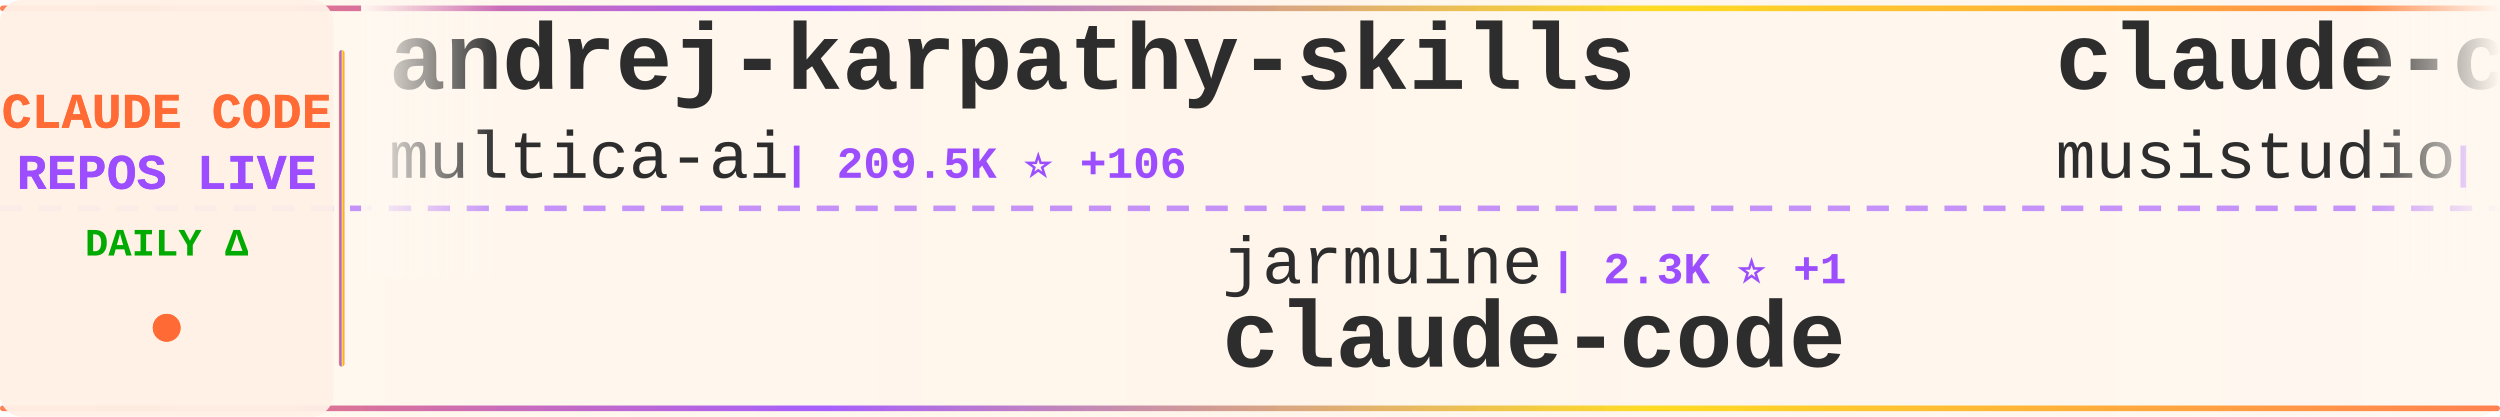
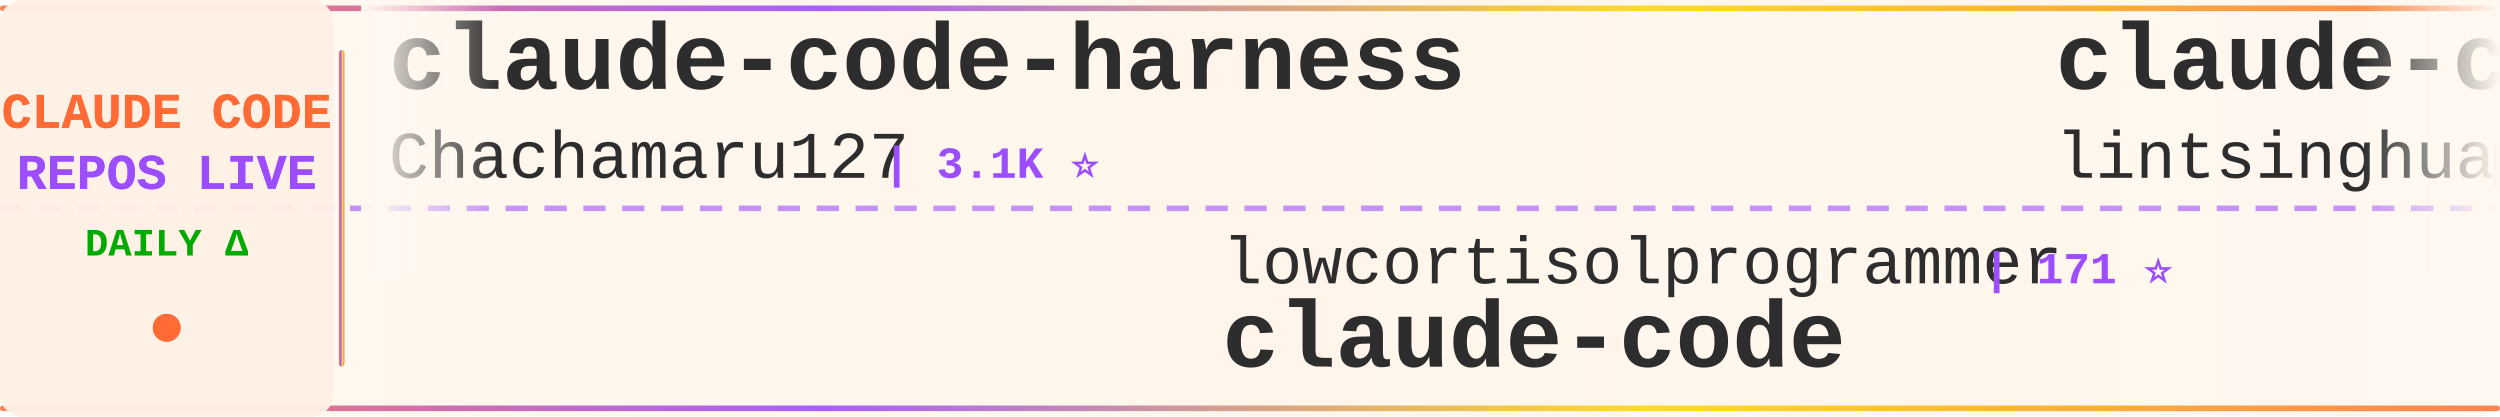
<svg xmlns="http://www.w3.org/2000/svg" width="900" height="150">
  <defs>
    <linearGradient id="tickerBg" x1="0%" y1="0%" x2="100%" y2="0%">
      <stop offset="0%" style="stop-color:#fff8f0;stop-opacity:0.98" />
      <stop offset="50%" style="stop-color:#fff5eb;stop-opacity:1" />
      <stop offset="100%" style="stop-color:#fff8f0;stop-opacity:0.98" />
    </linearGradient>
    <linearGradient id="borderGrad" x1="0%" y1="0%" x2="100%" y2="0%">
      <stop offset="0%" style="stop-color:#FF6B35;stop-opacity:0.85">
        <animate attributeName="stop-opacity" values="0.85;1;0.85" dur="2s" repeatCount="indefinite" />
      </stop>
      <stop offset="33%" style="stop-color:#9C4EFF;stop-opacity:0.9">
        <animate attributeName="stop-opacity" values="0.9;1;0.9" dur="2.2s" repeatCount="indefinite" />
      </stop>
      <stop offset="66%" style="stop-color:#FFD700;stop-opacity:0.85">
        <animate attributeName="stop-opacity" values="0.85;1;0.85" dur="1.8s" repeatCount="indefinite" />
      </stop>
      <stop offset="100%" style="stop-color:#FF6B35;stop-opacity:0.85">
        <animate attributeName="stop-opacity" values="0.85;1;0.85" dur="2s" repeatCount="indefinite" />
      </stop>
    </linearGradient>
    <filter id="textGlow">
      <feGaussianBlur stdDeviation="0.15" result="coloredBlur" />
      <feMerge>
        <feMergeNode in="coloredBlur" />
        <feMergeNode in="SourceGraphic" />
      </feMerge>
    </filter>
    <filter id="metricGlow">
      <feGaussianBlur stdDeviation="0.2" result="coloredBlur" />
      <feMerge>
        <feMergeNode in="coloredBlur" />
        <feMergeNode in="SourceGraphic" />
      </feMerge>
    </filter>
    <linearGradient id="leftFade" x1="0%" y1="0%" x2="100%" y2="0%">
      <stop offset="0%" style="stop-color:#fff8f0;stop-opacity:1" />
      <stop offset="100%" style="stop-color:#fff8f0;stop-opacity:0" />
    </linearGradient>
    <linearGradient id="rightFade" x1="0%" y1="0%" x2="100%" y2="0%">
      <stop offset="0%" style="stop-color:#fff8f0;stop-opacity:0" />
      <stop offset="100%" style="stop-color:#fff8f0;stop-opacity:1" />
    </linearGradient>
  </defs>
  <rect width="900" height="150" fill="url(#tickerBg)" rx="8" />
  <rect x="0" y="2" width="900" height="2" fill="url(#borderGrad)" rx="1" />
  <rect x="0" y="146" width="900" height="2" fill="url(#borderGrad)" rx="1" />
  <line x1="0" y1="75" x2="900" y2="75" stroke="#9C4EFF" stroke-width="2" stroke-dasharray="8 6" opacity="0.6" />
  <rect x="0" y="0" width="120" height="150" fill="#fff0e6" opacity="0.95" rx="8" />
  <text x="60" y="46" font-family="'Courier New', monospace" font-size="18" font-weight="bold" fill="#FF6B35" text-anchor="middle" filter="url(#textGlow)">
    CLAUDE CODE
  </text>
  <text x="60" y="68" font-family="'Courier New', monospace" font-size="18" font-weight="bold" fill="#9C4EFF" text-anchor="middle" filter="url(#textGlow)">
    REPOS LIVE
  </text>
  <text x="60" y="92" font-family="'Courier New', monospace" font-size="14" font-weight="bold" fill="#00aa00" text-anchor="middle">
    DAILY Δ
  </text>
  <circle cx="60" cy="118" r="5" fill="#FF6B35" filter="url(#metricGlow)">
    <animate attributeName="r" values="4;6;4" dur="1.5s" repeatCount="indefinite" />
    <animate attributeName="opacity" values="0.6;1;0.6" dur="1.5s" repeatCount="indefinite" />
  </circle>
  <rect x="122" y="18" width="2" height="114" fill="url(#borderGrad)" rx="1" />
  <clipPath id="tickerClip">
    <rect x="130" y="0" width="770" height="150" />
  </clipPath>
  <g clip-path="url(#tickerClip)">
    <g id="tickerItems">
      <animateTransform attributeName="transform" attributeType="XML" type="translate" from="0 0" to="-3000 0" dur="54s" repeatCount="indefinite" />
      <g transform="translate(0, 0)">
-         <text x="140" y="32" font-family="'Courier New', monospace" font-size="34" font-weight="bold" fill="#2d2d2d">andrej-karpathy-skills</text>
-         <text x="140" y="64" font-family="'Courier New', monospace" font-size="24" font-weight="normal" fill="#2d2d2d" opacity="1.0">multica-ai</text>
-         <text x="282" y="64" font-family="'Courier New', monospace" font-size="16" font-weight="bold" fill="#9C4EFF"> | 209.5K ⭐ +106</text>
+         <text x="140" y="32" font-family="'Courier New', monospace" font-size="34" font-weight="bold" fill="#2d2d2d">claude-code-harness</text>
+         <text x="140" y="64" font-family="'Courier New', monospace" font-size="24" font-weight="normal" fill="#2d2d2d" opacity="1.0">Chachamaru127</text>
+         <text x="318" y="64" font-family="'Courier New', monospace" font-size="16" font-weight="bold" fill="#9C4EFF"> | 3.1K ⭐</text>
      </g>
      <g transform="translate(300, 0)">
-         <text x="140" y="102" font-family="'Courier New', monospace" font-size="24" font-weight="normal" fill="#2d2d2d" opacity="1.0">jarmuine</text>
-         <text x="258" y="102" font-family="'Courier New', monospace" font-size="16" font-weight="bold" fill="#9C4EFF"> | 2.3K ⭐ +1</text>
+         <text x="140" y="102" font-family="'Courier New', monospace" font-size="24" font-weight="normal" fill="#2d2d2d" opacity="1.0">lowcortisolprogrammer</text>
+         <text x="414" y="102" font-family="'Courier New', monospace" font-size="16" font-weight="bold" fill="#9C4EFF"> | 171 ⭐</text>
        <text x="140" y="132" font-family="'Courier New', monospace" font-size="34" font-weight="bold" fill="#2d2d2d">claude-code</text>
      </g>
      <g transform="translate(600, 0)">
-         <text x="140" y="32" font-family="'Courier New', monospace" font-size="34" font-weight="bold" fill="#2d2d2d">claude-code-router</text>
-         <text x="140" y="64" font-family="'Courier New', monospace" font-size="24" font-weight="normal" fill="#2d2d2d" opacity="1.0">musistudio</text>
-         <text x="282" y="64" font-family="'Courier New', monospace" font-size="16" font-weight="bold" fill="#9C4EFF"> | 37.0K ⭐ +9</text>
+         <text x="140" y="32" font-family="'Courier New', monospace" font-size="34" font-weight="bold" fill="#2d2d2d">claude-code-book</text>
+         <text x="140" y="64" font-family="'Courier New', monospace" font-size="24" font-weight="normal" fill="#2d2d2d" opacity="1.0">lintsinghua</text>
+         <text x="294" y="64" font-family="'Courier New', monospace" font-size="16" font-weight="bold" fill="#9C4EFF"> | 4.2K ⭐ +1</text>
      </g>
      <g transform="translate(900, 0)">
-         <text x="140" y="102" font-family="'Courier New', monospace" font-size="24" font-weight="normal" fill="#2d2d2d" opacity="1.0">jqueryscript</text>
-         <text x="306" y="102" font-family="'Courier New', monospace" font-size="16" font-weight="bold" fill="#9C4EFF"> | 508 ⭐</text>
-         <text x="140" y="132" font-family="'Courier New', monospace" font-size="34" font-weight="bold" fill="#2d2d2d">awesome-claude-code</text>
+         <text x="140" y="102" font-family="'Courier New', monospace" font-size="24" font-weight="normal" fill="#2d2d2d" opacity="1.0">FlorianBruniaux</text>
+         <text x="342" y="102" font-family="'Courier New', monospace" font-size="16" font-weight="bold" fill="#9C4EFF"> | 5.9K ⭐ +4</text>
+         <text x="140" y="132" font-family="'Courier New', monospace" font-size="34" font-weight="bold" fill="#2d2d2d">claude-code-ultimate-gui...</text>
      </g>
      <g transform="translate(1200, 0)">
-         <text x="140" y="32" font-family="'Courier New', monospace" font-size="34" font-weight="bold" fill="#2d2d2d">pi-vs-claude-code</text>
-         <text x="140" y="64" font-family="'Courier New', monospace" font-size="24" font-weight="normal" fill="#2d2d2d" opacity="1.0">disler</text>
-         <text x="234" y="64" font-family="'Courier New', monospace" font-size="16" font-weight="bold" fill="#9C4EFF"> | 1.7K ⭐ +2</text>
+         <text x="140" y="32" font-family="'Courier New', monospace" font-size="34" font-weight="bold" fill="#2d2d2d">claude-code</text>
+         <text x="140" y="64" font-family="'Courier New', monospace" font-size="24" font-weight="normal" fill="#2d2d2d" opacity="1.0">RishabhK103</text>
+         <text x="294" y="64" font-family="'Courier New', monospace" font-size="16" font-weight="bold" fill="#9C4EFF"> | 105 ⭐</text>
      </g>
      <g transform="translate(1500, 0)">
-         <text x="140" y="102" font-family="'Courier New', monospace" font-size="24" font-weight="normal" fill="#2d2d2d" opacity="1.0">Alishahryar1</text>
-         <text x="306" y="102" font-family="'Courier New', monospace" font-size="16" font-weight="bold" fill="#9C4EFF"> | 52.7K ⭐ +77</text>
-         <text x="140" y="132" font-family="'Courier New', monospace" font-size="34" font-weight="bold" fill="#2d2d2d">free-claude-code</text>
+         <text x="140" y="102" font-family="'Courier New', monospace" font-size="24" font-weight="normal" fill="#2d2d2d" opacity="1.0">Piebald-AI</text>
+         <text x="282" y="102" font-family="'Courier New', monospace" font-size="16" font-weight="bold" fill="#9C4EFF"> | 12.6K ⭐ +3</text>
+         <text x="140" y="132" font-family="'Courier New', monospace" font-size="34" font-weight="bold" fill="#2d2d2d">claude-code-system-promp...</text>
      </g>
      <g transform="translate(1800, 0)">
-         <text x="140" y="32" font-family="'Courier New', monospace" font-size="34" font-weight="bold" fill="#2d2d2d">claude-code-proxy</text>
-         <text x="140" y="64" font-family="'Courier New', monospace" font-size="24" font-weight="normal" fill="#2d2d2d" opacity="1.0">fuergaosi233</text>
-         <text x="306" y="64" font-family="'Courier New', monospace" font-size="16" font-weight="bold" fill="#9C4EFF"> | 2.8K ⭐</text>
+         <text x="140" y="32" font-family="'Courier New', monospace" font-size="34" font-weight="bold" fill="#2d2d2d">claude-code-base-action</text>
+         <text x="140" y="64" font-family="'Courier New', monospace" font-size="24" font-weight="normal" fill="#2d2d2d" opacity="1.0">anthropics</text>
+         <text x="282" y="64" font-family="'Courier New', monospace" font-size="16" font-weight="bold" fill="#9C4EFF"> | 967 ⭐</text>
      </g>
      <g transform="translate(2100, 0)">
-         <text x="140" y="102" font-family="'Courier New', monospace" font-size="24" font-weight="normal" fill="#2d2d2d" opacity="1.0">tanbiralam</text>
-         <text x="282" y="102" font-family="'Courier New', monospace" font-size="16" font-weight="bold" fill="#9C4EFF"> | 2.2K ⭐ +6</text>
-         <text x="140" y="132" font-family="'Courier New', monospace" font-size="34" font-weight="bold" fill="#2d2d2d">claude-code</text>
+         <text x="140" y="102" font-family="'Courier New', monospace" font-size="24" font-weight="normal" fill="#2d2d2d" opacity="1.0">ykdojo</text>
+         <text x="234" y="102" font-family="'Courier New', monospace" font-size="16" font-weight="bold" fill="#9C4EFF"> | 10.0K ⭐ +2</text>
+         <text x="140" y="132" font-family="'Courier New', monospace" font-size="34" font-weight="bold" fill="#2d2d2d">claude-code-tips</text>
      </g>
      <g transform="translate(2400, 0)">
-         <text x="140" y="32" font-family="'Courier New', monospace" font-size="34" font-weight="bold" fill="#2d2d2d">claude-code-source</text>
-         <text x="140" y="64" font-family="'Courier New', monospace" font-size="24" font-weight="normal" fill="#2d2d2d" opacity="1.0">AprilNEA</text>
-         <text x="258" y="64" font-family="'Courier New', monospace" font-size="16" font-weight="bold" fill="#9C4EFF"> | 392 ⭐</text>
+         <text x="140" y="32" font-family="'Courier New', monospace" font-size="34" font-weight="bold" fill="#2d2d2d">claude-code</text>
+         <text x="140" y="64" font-family="'Courier New', monospace" font-size="24" font-weight="normal" fill="#2d2d2d" opacity="1.0">alex000kim</text>
+         <text x="282" y="64" font-family="'Courier New', monospace" font-size="16" font-weight="bold" fill="#9C4EFF"> | 233 ⭐</text>
      </g>
      <g transform="translate(2700, 0)">
-         <text x="140" y="102" font-family="'Courier New', monospace" font-size="24" font-weight="normal" fill="#2d2d2d" opacity="1.0">huangserva</text>
-         <text x="282" y="102" font-family="'Courier New', monospace" font-size="16" font-weight="bold" fill="#9C4EFF"> | 627 ⭐</text>
-         <text x="140" y="132" font-family="'Courier New', monospace" font-size="34" font-weight="bold" fill="#2d2d2d">claude-code-cli</text>
+         <text x="140" y="102" font-family="'Courier New', monospace" font-size="24" font-weight="normal" fill="#2d2d2d" opacity="1.0">zstmfhy</text>
+         <text x="246" y="102" font-family="'Courier New', monospace" font-size="16" font-weight="bold" fill="#9C4EFF"> | 190 ⭐</text>
+         <text x="140" y="132" font-family="'Courier New', monospace" font-size="34" font-weight="bold" fill="#2d2d2d">Claude-code</text>
      </g>
      <g transform="translate(3000, 0)">
-         <text x="140" y="32" font-family="'Courier New', monospace" font-size="34" font-weight="bold" fill="#2d2d2d">andrej-karpathy-skills</text>
-         <text x="140" y="64" font-family="'Courier New', monospace" font-size="24" font-weight="normal" fill="#2d2d2d" opacity="1.0">multica-ai</text>
-         <text x="282" y="64" font-family="'Courier New', monospace" font-size="16" font-weight="bold" fill="#9C4EFF"> | 209.5K ⭐ +106</text>
+         <text x="140" y="32" font-family="'Courier New', monospace" font-size="34" font-weight="bold" fill="#2d2d2d">claude-code-harness</text>
+         <text x="140" y="64" font-family="'Courier New', monospace" font-size="24" font-weight="normal" fill="#2d2d2d" opacity="1.0">Chachamaru127</text>
+         <text x="318" y="64" font-family="'Courier New', monospace" font-size="16" font-weight="bold" fill="#9C4EFF"> | 3.1K ⭐</text>
      </g>
      <g transform="translate(3300, 0)">
-         <text x="140" y="102" font-family="'Courier New', monospace" font-size="24" font-weight="normal" fill="#2d2d2d" opacity="1.0">jarmuine</text>
-         <text x="258" y="102" font-family="'Courier New', monospace" font-size="16" font-weight="bold" fill="#9C4EFF"> | 2.3K ⭐ +1</text>
+         <text x="140" y="102" font-family="'Courier New', monospace" font-size="24" font-weight="normal" fill="#2d2d2d" opacity="1.0">lowcortisolprogrammer</text>
+         <text x="414" y="102" font-family="'Courier New', monospace" font-size="16" font-weight="bold" fill="#9C4EFF"> | 171 ⭐</text>
        <text x="140" y="132" font-family="'Courier New', monospace" font-size="34" font-weight="bold" fill="#2d2d2d">claude-code</text>
      </g>
      <g transform="translate(3600, 0)">
-         <text x="140" y="32" font-family="'Courier New', monospace" font-size="34" font-weight="bold" fill="#2d2d2d">claude-code-router</text>
-         <text x="140" y="64" font-family="'Courier New', monospace" font-size="24" font-weight="normal" fill="#2d2d2d" opacity="1.0">musistudio</text>
-         <text x="282" y="64" font-family="'Courier New', monospace" font-size="16" font-weight="bold" fill="#9C4EFF"> | 37.0K ⭐ +9</text>
+         <text x="140" y="32" font-family="'Courier New', monospace" font-size="34" font-weight="bold" fill="#2d2d2d">claude-code-book</text>
+         <text x="140" y="64" font-family="'Courier New', monospace" font-size="24" font-weight="normal" fill="#2d2d2d" opacity="1.0">lintsinghua</text>
+         <text x="294" y="64" font-family="'Courier New', monospace" font-size="16" font-weight="bold" fill="#9C4EFF"> | 4.2K ⭐ +1</text>
      </g>
      <g transform="translate(3900, 0)">
-         <text x="140" y="102" font-family="'Courier New', monospace" font-size="24" font-weight="normal" fill="#2d2d2d" opacity="1.0">jqueryscript</text>
-         <text x="306" y="102" font-family="'Courier New', monospace" font-size="16" font-weight="bold" fill="#9C4EFF"> | 508 ⭐</text>
-         <text x="140" y="132" font-family="'Courier New', monospace" font-size="34" font-weight="bold" fill="#2d2d2d">awesome-claude-code</text>
+         <text x="140" y="102" font-family="'Courier New', monospace" font-size="24" font-weight="normal" fill="#2d2d2d" opacity="1.0">FlorianBruniaux</text>
+         <text x="342" y="102" font-family="'Courier New', monospace" font-size="16" font-weight="bold" fill="#9C4EFF"> | 5.9K ⭐ +4</text>
+         <text x="140" y="132" font-family="'Courier New', monospace" font-size="34" font-weight="bold" fill="#2d2d2d">claude-code-ultimate-gui...</text>
      </g>
    </g>
  </g>
  <rect x="130" y="0" width="50" height="100" fill="url(#leftFade)" />
  <rect x="850" y="0" width="50" height="100" fill="url(#rightFade)" />
</svg>
